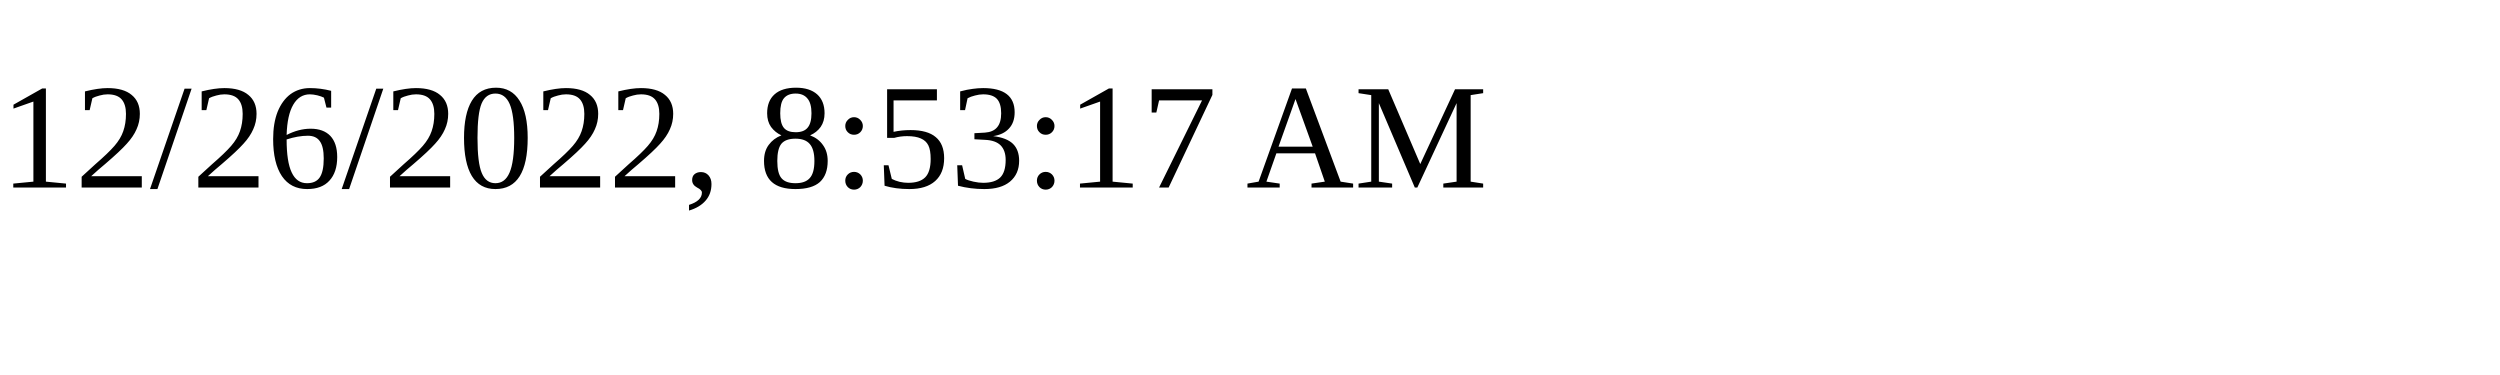
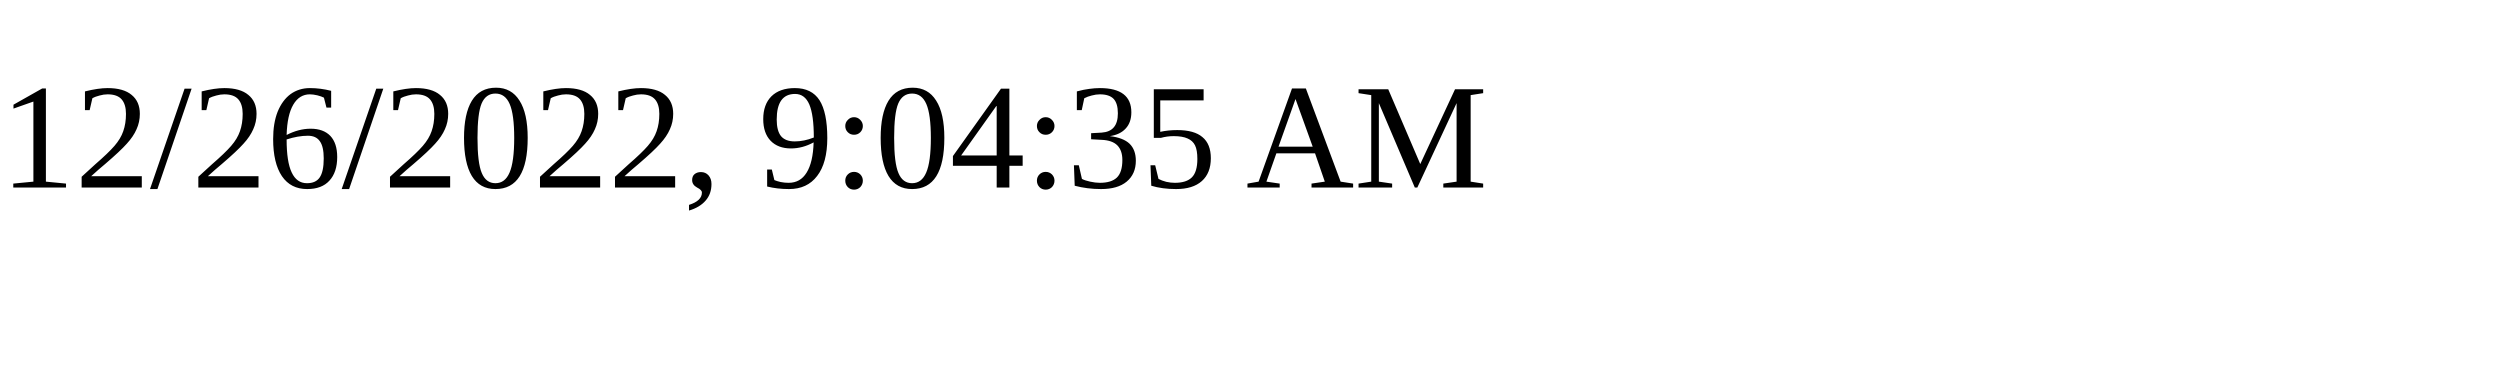
<svg xmlns="http://www.w3.org/2000/svg" height="30" width="200">
-   <text x="0" y="15">12/26/2022, 8:53:17 AM</text>
+   <text x="0" y="15">12/26/2022, 9:04:35 AM</text>
</svg>
